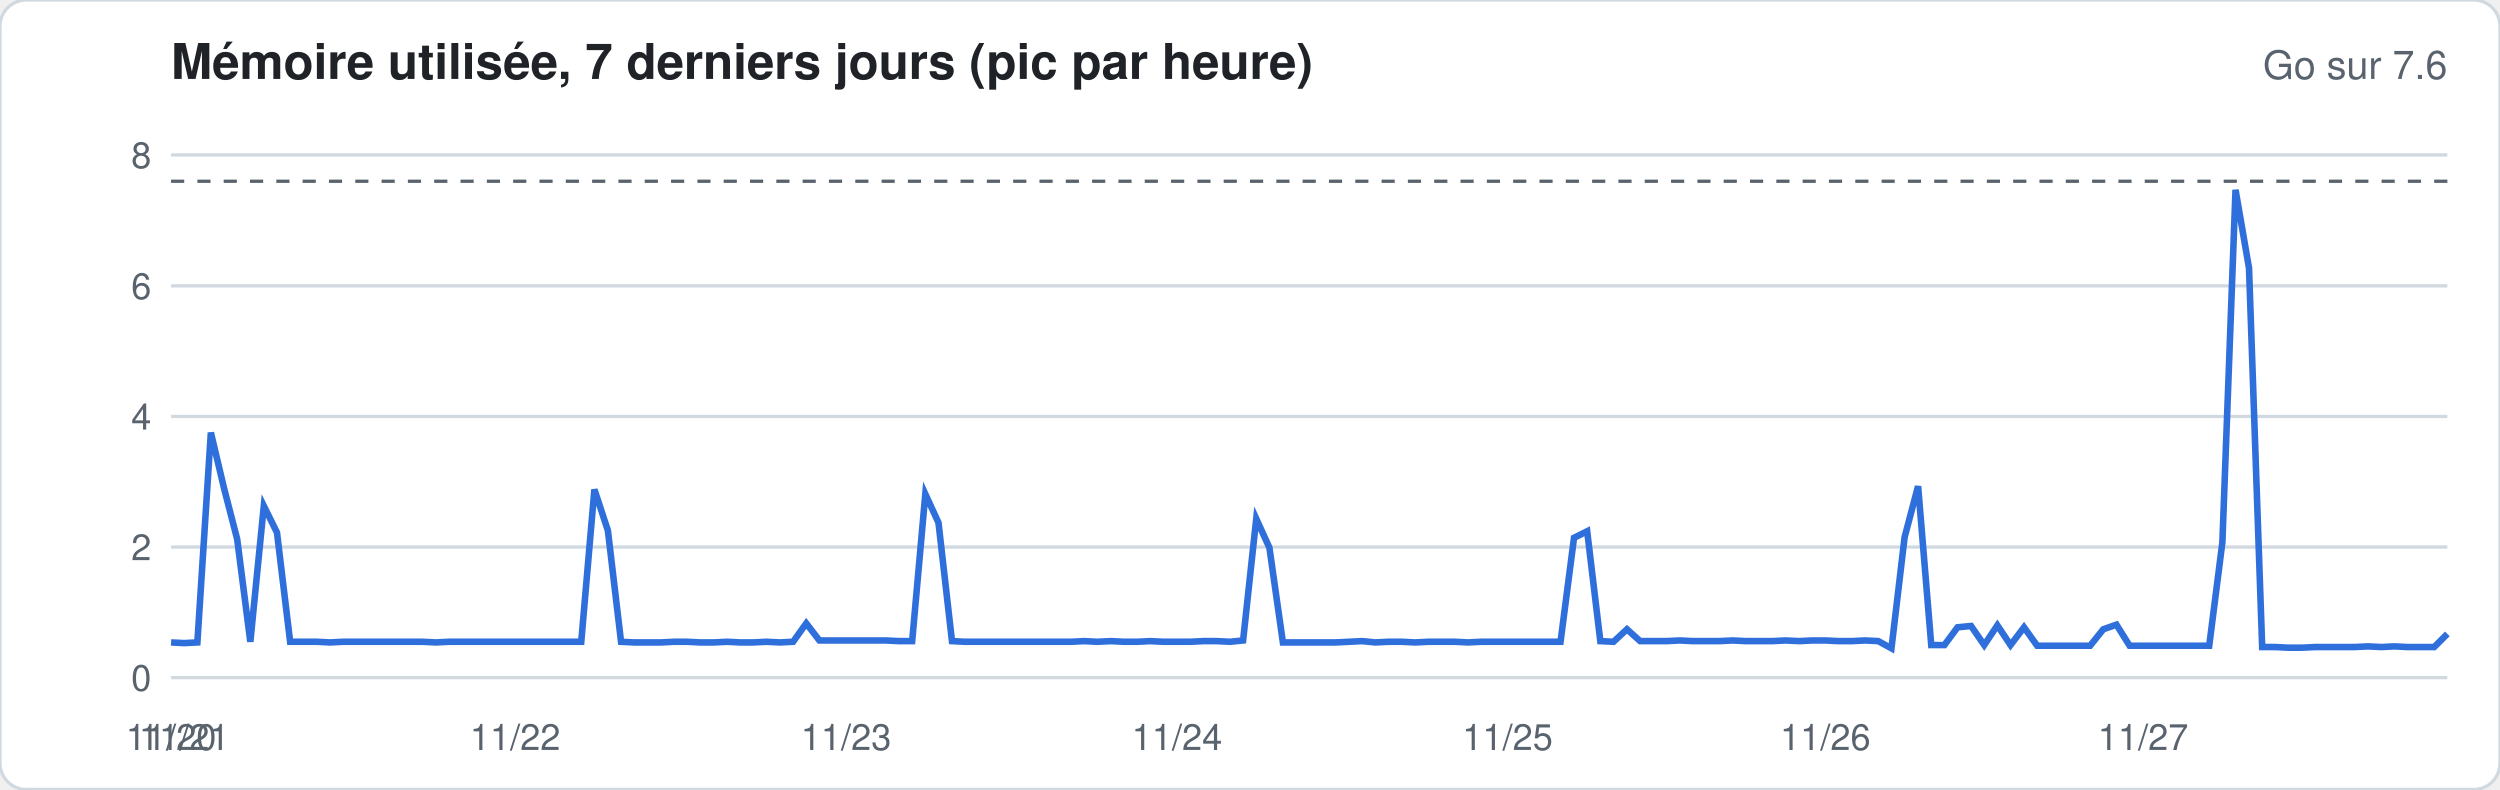
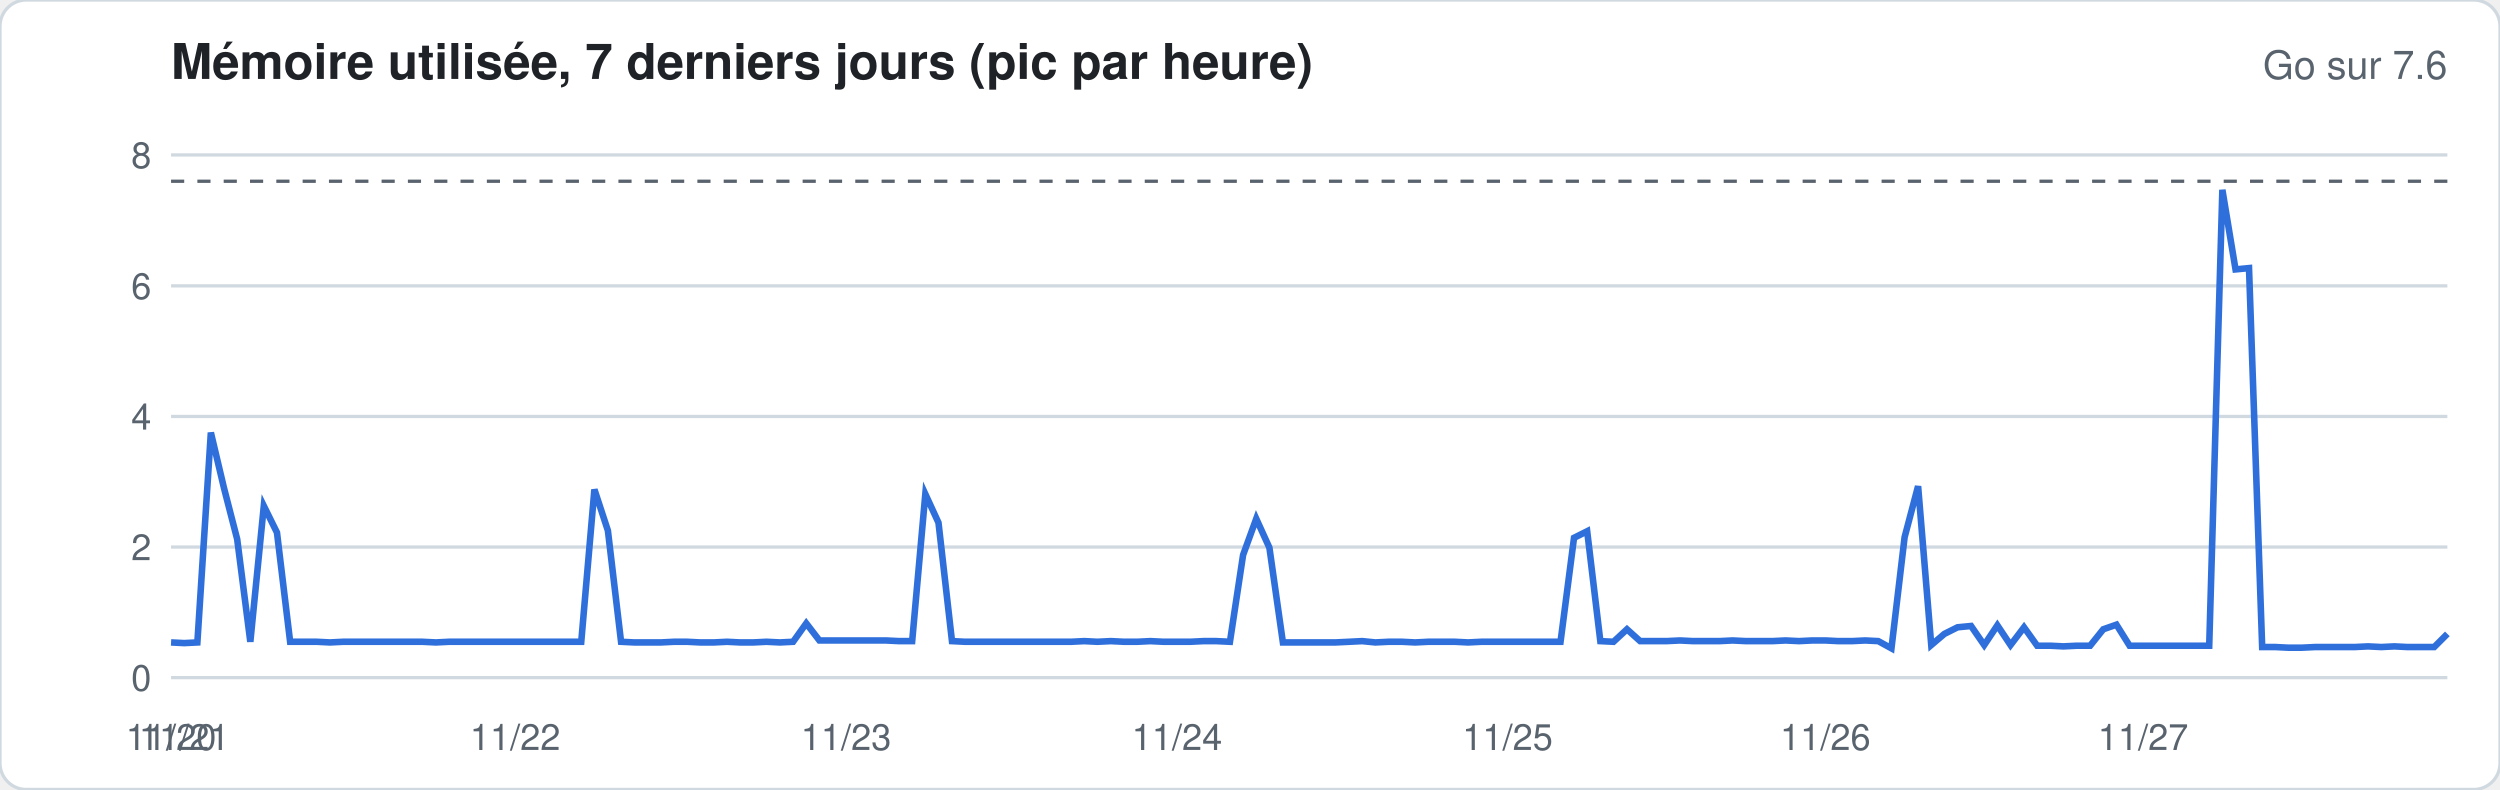
<svg xmlns="http://www.w3.org/2000/svg" width="760" height="240" viewBox="0 0 760 240" font-family="-apple-system,Segoe UI,Helvetica,Arial,sans-serif">
  <rect width="760" height="240" rx="8" fill="#ffffff" stroke="#d1d9e0" />
  <text x="52" y="24" font-size="15" font-weight="600" fill="#1f2328">Mémoire utilisée, 7 derniers jours (pic par heure)</text>
  <text x="744" y="24" font-size="12" fill="#59636e" text-anchor="end">Go sur 7.6</text>
  <line x1="52" x2="744" y1="206.0" y2="206.0" stroke="#d1d9e0" stroke-width="1" />
  <text x="46" y="210.0" font-size="11" fill="#59636e" text-anchor="end">0</text>
  <line x1="52" x2="744" y1="166.3" y2="166.3" stroke="#d1d9e0" stroke-width="1" />
  <text x="46" y="170.3" font-size="11" fill="#59636e" text-anchor="end">2</text>
  <line x1="52" x2="744" y1="126.6" y2="126.6" stroke="#d1d9e0" stroke-width="1" />
  <text x="46" y="130.6" font-size="11" fill="#59636e" text-anchor="end">4</text>
  <line x1="52" x2="744" y1="86.9" y2="86.9" stroke="#d1d9e0" stroke-width="1" />
  <text x="46" y="90.9" font-size="11" fill="#59636e" text-anchor="end">6</text>
  <line x1="52" x2="744" y1="47.1" y2="47.1" stroke="#d1d9e0" stroke-width="1" />
  <text x="46" y="51.1" font-size="11" fill="#59636e" text-anchor="end">8</text>
  <line x1="52" x2="744" y1="55.1" y2="55.1" stroke="#59636e" stroke-dasharray="4 4" />
-   <polyline fill="none" stroke="#2f6fdb" stroke-width="2" points="52.0,195.3 56.0,195.5 60.0,195.3 64.1,131.5 68.1,148.4 72.1,163.9 76.1,195.1 80.2,153.8 84.2,161.9 88.2,195.1 92.2,195.1 96.3,195.1 100.3,195.3 104.3,195.1 108.3,195.1 112.3,195.1 116.4,195.1 120.4,195.1 124.4,195.1 128.4,195.1 132.5,195.3 136.5,195.1 140.5,195.1 144.5,195.1 148.6,195.1 152.6,195.1 156.6,195.1 160.6,195.1 164.7,195.1 168.7,195.1 172.7,195.1 176.7,195.1 180.7,148.8 184.8,161.3 188.8,195.1 192.8,195.3 196.8,195.3 200.9,195.3 204.9,195.1 208.9,195.1 212.9,195.3 217.0,195.3 221.0,195.1 225.0,195.3 229.0,195.3 233.0,195.1 237.1,195.3 241.1,195.1 245.1,189.5 249.1,194.7 253.2,194.7 257.2,194.7 261.2,194.7 265.2,194.7 269.3,194.7 273.3,194.9 277.3,194.9 281.3,150.2 285.3,158.9 289.4,194.9 293.4,195.1 297.4,195.1 301.4,195.1 305.5,195.1 309.5,195.1 313.5,195.1 317.5,195.1 321.6,195.1 325.6,195.1 329.6,194.9 333.6,195.1 337.7,194.9 341.7,195.1 345.7,195.1 349.7,194.9 353.7,195.1 357.8,195.1 361.8,195.1 365.8,194.9 369.8,194.9 373.9,195.1 377.9,194.7 381.9,157.7 385.9,166.5 390.0,195.3 394.0,195.3 398.0,195.3 402.0,195.3 406.0,195.3 410.1,195.1 414.1,194.9 418.1,195.3 422.1,195.1 426.2,195.1 430.2,195.3 434.2,195.1 438.2,195.1 442.3,195.1 446.3,195.3 450.3,195.1 454.3,195.1 458.3,195.1 462.4,195.1 466.4,195.1 470.4,195.1 474.4,195.1 478.5,163.5 482.5,161.5 486.5,194.9 490.5,195.1 494.6,191.3 498.6,194.9 502.6,194.9 506.6,194.9 510.7,194.7 514.7,194.9 518.7,194.9 522.7,194.9 526.7,194.7 530.8,194.9 534.8,194.9 538.8,194.9 542.8,194.7 546.9,194.9 550.9,194.7 554.9,194.7 558.9,194.9 563.0,194.9 567.0,194.7 571.0,194.9 575.0,197.1 579.0,163.3 583.1,147.8 587.1,196.1 591.1,196.1 595.1,190.7 599.2,190.3 603.2,196.1 607.2,190.1 611.2,196.1 615.3,190.7 619.3,196.3 623.3,196.3 627.3,196.3 631.3,196.3 635.4,196.3 639.4,191.3 643.4,189.9 647.4,196.3 651.5,196.3 655.5,196.3 659.5,196.3 663.5,196.3 667.6,196.3 671.6,196.3 675.6,164.9 679.6,57.7 683.7,81.5 687.7,196.7 691.7,196.7 695.7,196.9 699.7,196.9 703.8,196.7 707.8,196.7 711.8,196.7 715.8,196.7 719.9,196.5 723.9,196.7 727.9,196.5 731.9,196.7 736.0,196.7 740.0,196.7 744.0,192.7" />
+   <polyline fill="none" stroke="#2f6fdb" stroke-width="2" points="52.0,195.3 56.0,195.5 60.0,195.3 64.1,131.5 68.1,148.4 72.1,163.9 76.1,195.1 80.2,153.8 84.2,161.9 88.2,195.1 92.2,195.1 96.3,195.1 100.3,195.3 104.3,195.1 108.3,195.1 112.3,195.1 116.4,195.1 120.4,195.1 124.4,195.1 128.4,195.1 132.5,195.3 136.5,195.1 140.5,195.1 144.5,195.1 148.6,195.1 152.6,195.1 156.6,195.1 160.6,195.1 164.7,195.1 168.7,195.1 172.7,195.1 176.7,195.1 180.7,148.8 184.8,161.3 188.8,195.1 192.8,195.3 196.8,195.3 200.9,195.3 204.9,195.1 208.9,195.1 212.9,195.3 217.0,195.3 221.0,195.1 225.0,195.3 229.0,195.3 233.0,195.1 237.1,195.3 241.1,195.1 245.1,189.5 249.1,194.7 253.2,194.7 257.2,194.7 261.2,194.7 265.2,194.7 269.3,194.7 273.3,194.9 277.3,194.9 281.3,150.2 285.3,158.9 289.4,194.9 293.4,195.1 297.4,195.1 301.4,195.1 305.5,195.1 309.5,195.1 313.5,195.1 317.5,195.1 321.6,195.1 325.6,195.1 329.6,194.9 333.6,195.1 337.7,194.9 341.7,195.1 345.7,195.1 349.7,194.9 353.7,195.1 357.8,195.1 361.8,195.1 365.8,194.9 369.8,194.9 373.9,195.1 377.9,168.7 381.9,157.7 385.9,166.5 390.0,195.3 394.0,195.3 398.0,195.3 402.0,195.3 406.0,195.3 410.1,195.1 414.1,194.9 418.1,195.3 422.1,195.1 426.2,195.1 430.2,195.3 434.2,195.1 438.2,195.1 442.3,195.1 446.3,195.3 450.3,195.1 454.3,195.1 458.3,195.1 462.4,195.1 466.4,195.1 470.4,195.1 474.4,195.1 478.5,163.5 482.5,161.5 486.5,194.9 490.5,195.1 494.6,191.3 498.6,194.9 502.6,194.9 506.6,194.9 510.7,194.7 514.7,194.9 518.7,194.9 522.7,194.9 526.7,194.7 530.8,194.9 534.8,194.9 538.8,194.9 542.8,194.7 546.9,194.9 550.9,194.7 554.9,194.7 558.9,194.9 563.0,194.9 567.0,194.7 571.0,194.9 575.0,197.1 579.0,163.3 583.1,147.8 587.1,196.1 591.1,192.7 595.1,190.7 599.2,190.3 603.2,196.1 607.2,190.1 611.2,196.1 615.3,190.7 619.3,196.3 623.3,196.3 627.3,196.5 631.3,196.3 635.4,196.3 639.4,191.3 643.4,189.9 647.4,196.3 651.5,196.3 655.5,196.3 659.5,196.3 663.5,196.3 667.6,196.3 671.6,196.3 675.6,57.7 679.6,81.9 683.7,81.5 687.7,196.7 691.7,196.7 695.7,196.9 699.7,196.9 703.8,196.7 707.8,196.7 711.8,196.7 715.8,196.7 719.9,196.5 723.9,196.7 727.9,196.5 731.9,196.7 736.0,196.7 740.0,196.7 744.0,192.7" />
  <text x="52.0" y="228" font-size="11" fill="#59636e" text-anchor="middle">11/20</text>
  <text x="56.0" y="228" font-size="11" fill="#59636e" text-anchor="middle">11/21</text>
  <text x="156.6" y="228" font-size="11" fill="#59636e" text-anchor="middle">11/22</text>
  <text x="257.2" y="228" font-size="11" fill="#59636e" text-anchor="middle">11/23</text>
  <text x="357.8" y="228" font-size="11" fill="#59636e" text-anchor="middle">11/24</text>
  <text x="458.3" y="228" font-size="11" fill="#59636e" text-anchor="middle">11/25</text>
  <text x="554.9" y="228" font-size="11" fill="#59636e" text-anchor="middle">11/26</text>
  <text x="651.5" y="228" font-size="11" fill="#59636e" text-anchor="middle">11/27</text>
</svg>
